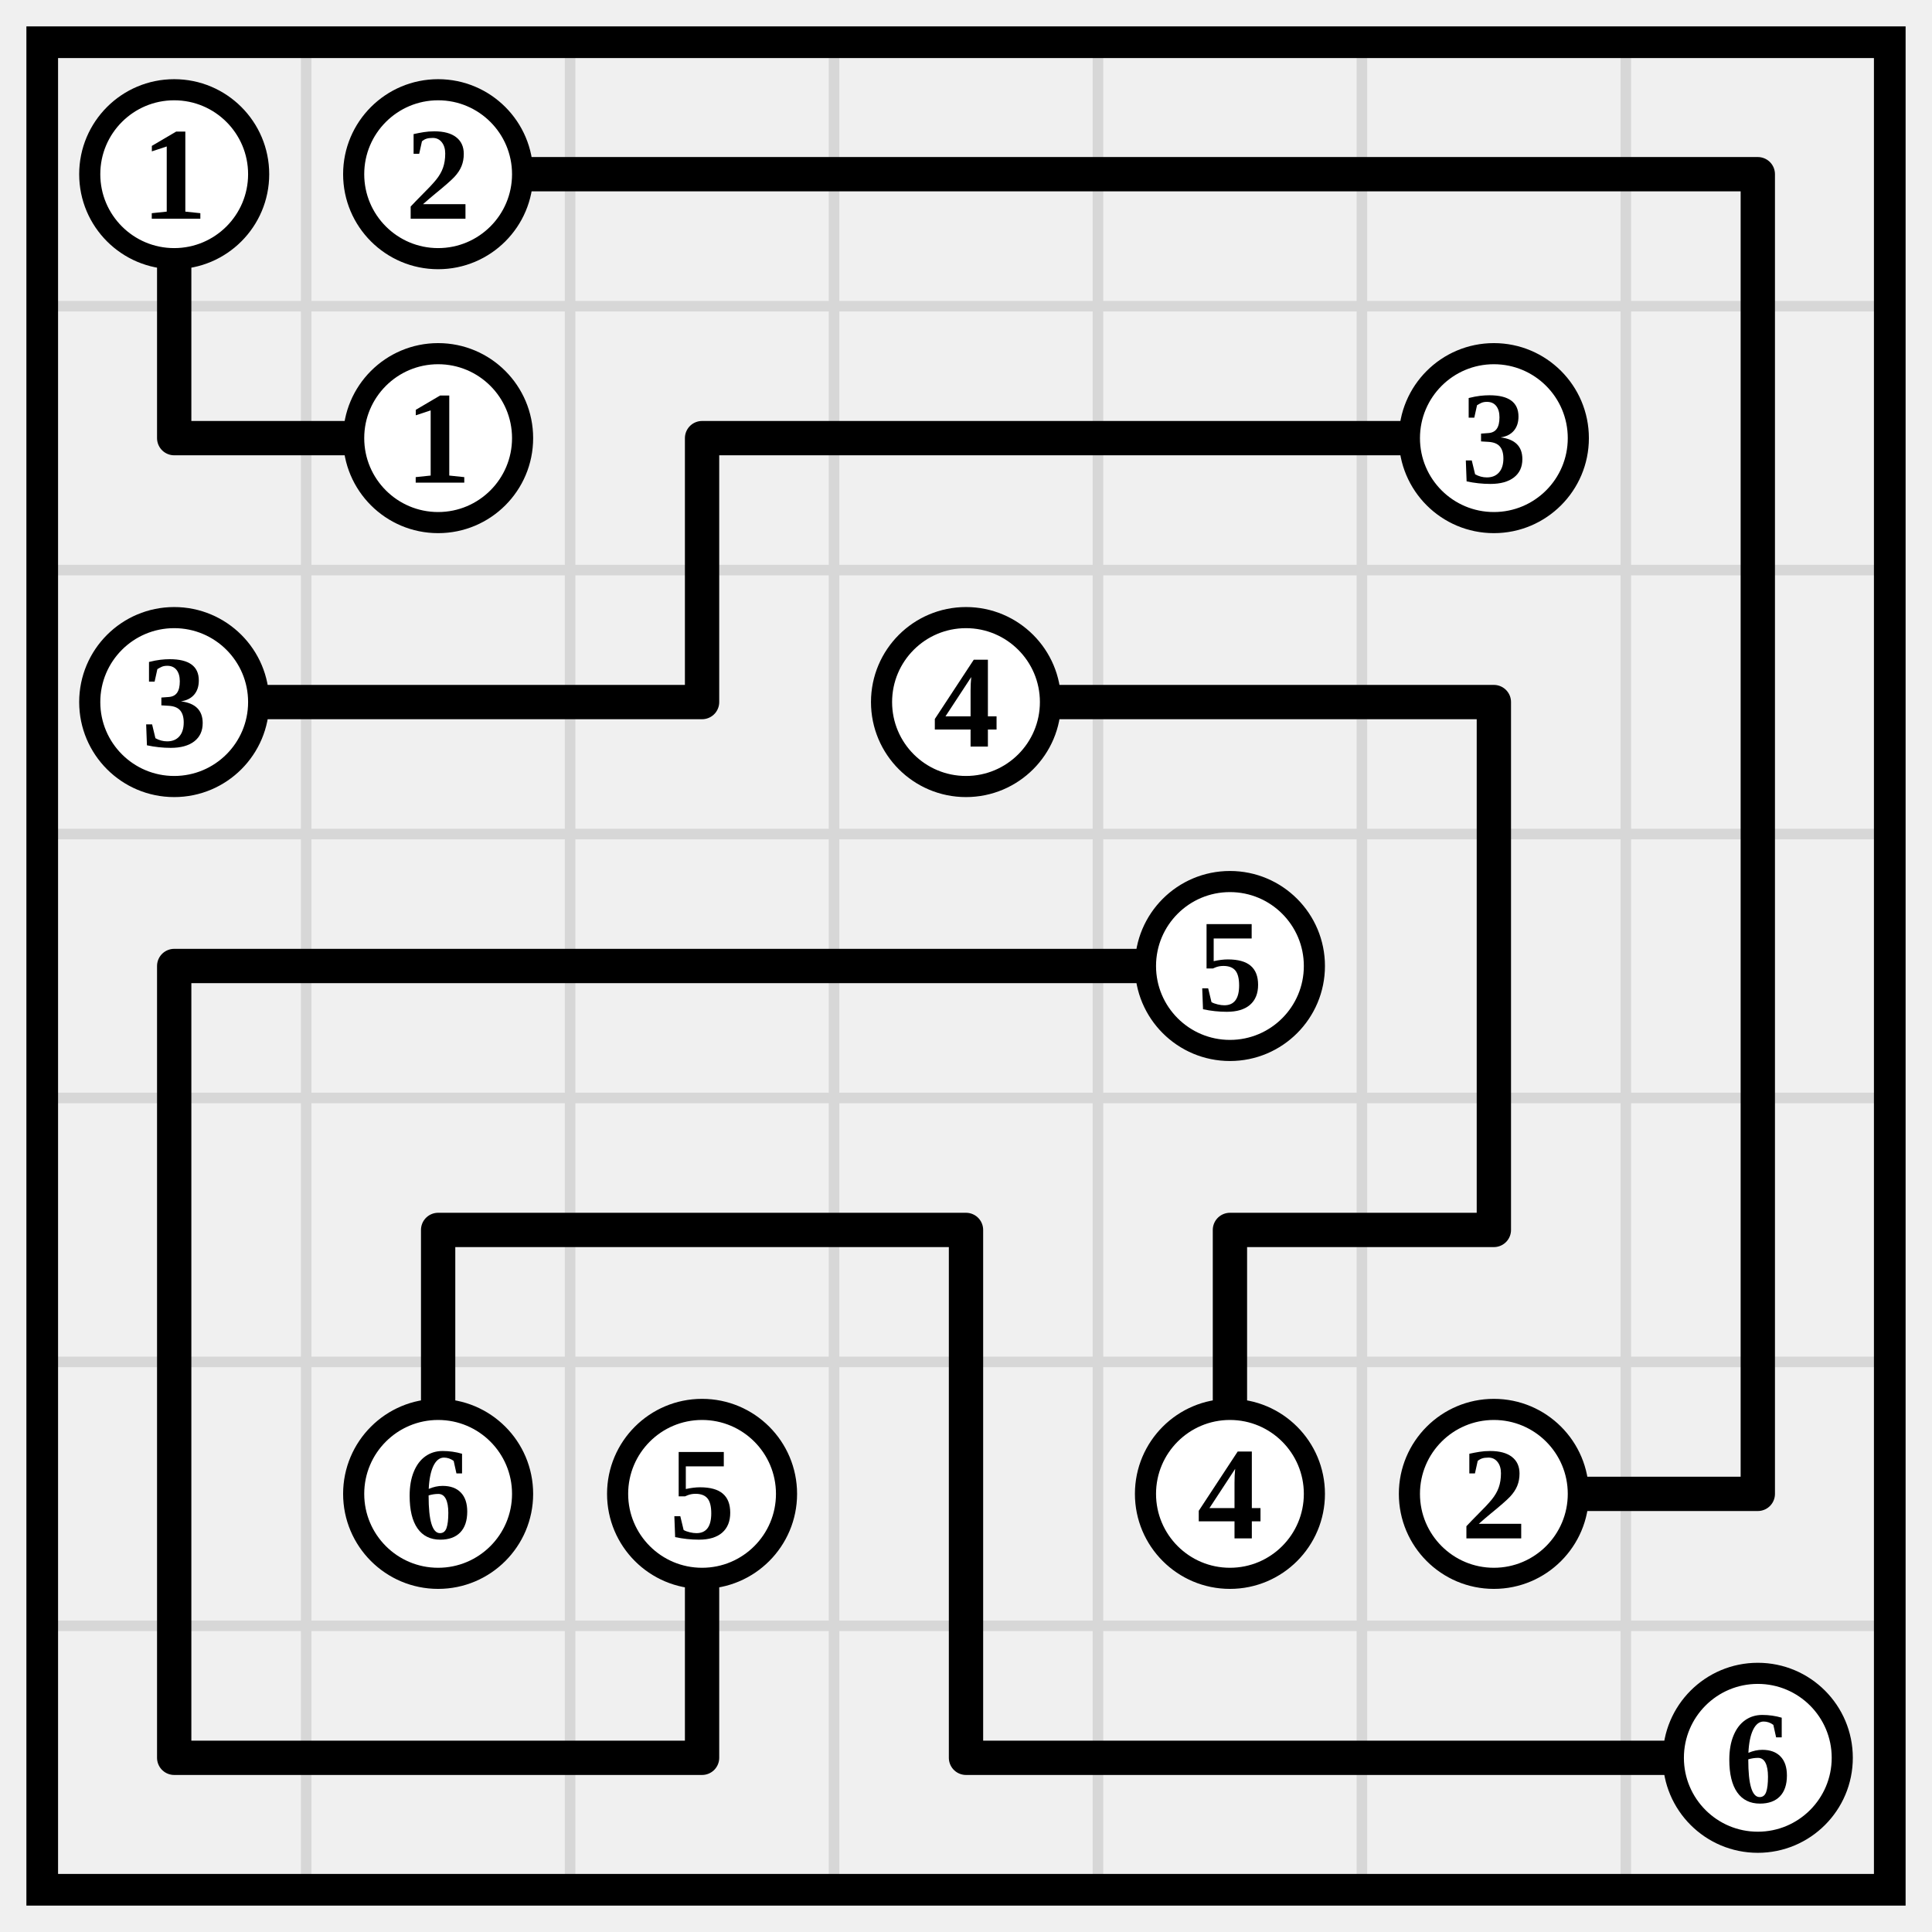
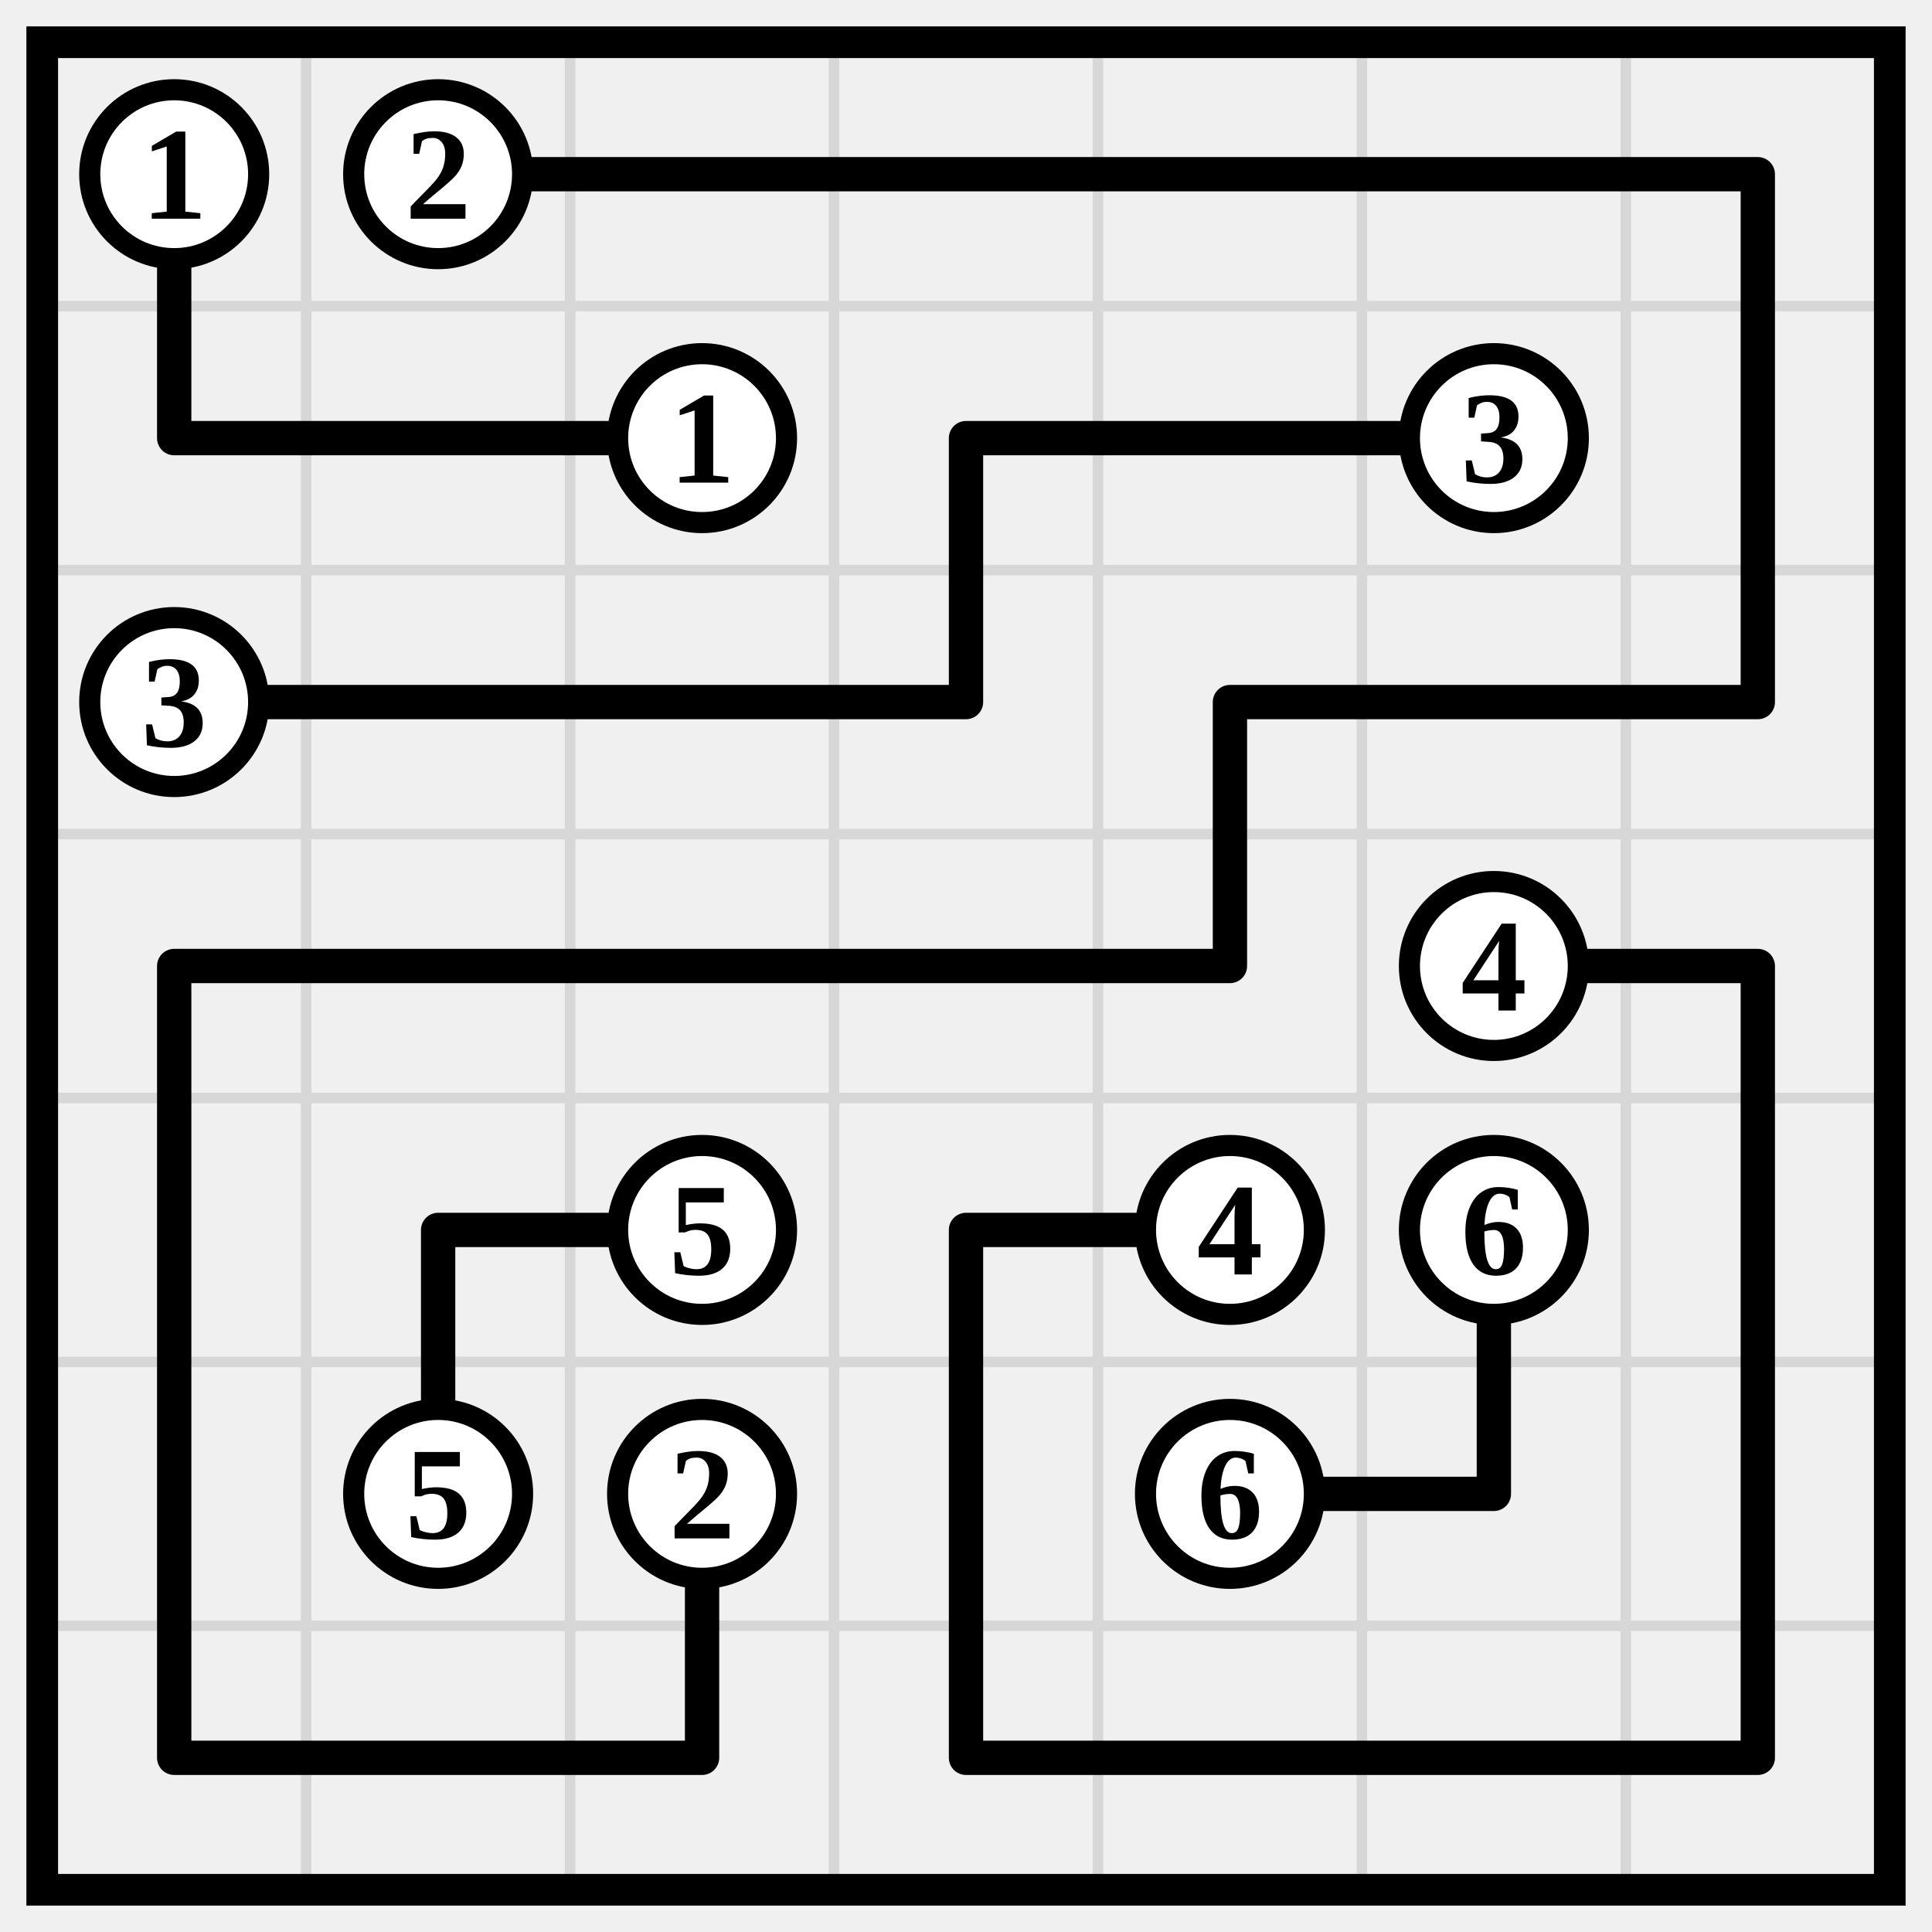
<svg xmlns="http://www.w3.org/2000/svg" class="p" viewBox="0 0 732 732" preserveAspectRatio="xMidYMid meet" shape-rendering="geometricPrecision">
  <path d="M16 116H716M16 216H716M16 316H716M16 416H716M16 516H716M16 616H716M116 16V716M216 16V716M316 16V716M416 16V716M516 16V716M616 16V716" fill="none" stroke="#d7d7d7" stroke-width="4" stroke-linecap="square" />
  <rect x="16" y="16" width="700" height="700" fill="none" stroke="#000" stroke-width="12" />
-   <path d="M66 66V166M166 66H266M266 66H366M366 66H466M466 66H566M566 66H666M666 66V166M66 166H166M266 166H366M266 166V266M366 166H466M466 166H566M666 166V266M66 266H166M166 266H266M366 266H466M466 266H566M566 266V366M666 266V366M66 366H166M66 366V466M166 366H266M266 366H366M366 366H466M566 366V466M666 366V466M66 466V566M166 466H266M166 466V566M266 466H366M366 466V566M466 466H566M466 466V566M666 466V566M66 566V666M266 566V666M366 566V666M566 566H666M66 666H166M166 666H266M366 666H466M466 666H566M566 666H666" fill="none" stroke="#000" stroke-width="13" stroke-linecap="round" />
+   <path d="M66 66V166M166 66H266M266 66H366M366 66H466M466 66H566M566 66H666M666 66V166M66 166H166M166 166H266M366 166H466M366 166V266M466 166H566M666 166V266M66 266H166M166 266H266M266 266H366M466 266H566M466 266V366M566 266H666M66 366H166M66 366V466M166 366H266M266 366H366M366 366H466M566 366H666M666 366V466M66 466V566M166 466H266M166 466V566M366 466H466M366 466V566M566 466V566M666 466V566M66 566V666M266 566V666M366 566V666M466 566H566M666 566V666M66 666H166M166 666H266M366 666H466M466 666H566M566 666H666" fill="none" stroke="#000" stroke-width="13" stroke-linecap="round" />
  <circle cx="66" cy="66" r="32" fill="#fff" stroke="#000" stroke-width="8" />
  <text x="66" y="66" font-size="50" text-anchor="middle" dominant-baseline="central" fill="#000" font-weight="700">1</text>
  <circle cx="166" cy="66" r="32" fill="#fff" stroke="#000" stroke-width="8" />
  <text x="166" y="66" font-size="50" text-anchor="middle" dominant-baseline="central" fill="#000" font-weight="700">2</text>
-   <circle cx="166" cy="166" r="32" fill="#fff" stroke="#000" stroke-width="8" />
-   <text x="166" y="166" font-size="50" text-anchor="middle" dominant-baseline="central" fill="#000" font-weight="700">1</text>
+   <circle cx="266" cy="166" r="32" fill="#fff" stroke="#000" stroke-width="8" />
+   <text x="266" y="166" font-size="50" text-anchor="middle" dominant-baseline="central" fill="#000" font-weight="700">1</text>
  <circle cx="566" cy="166" r="32" fill="#fff" stroke="#000" stroke-width="8" />
  <text x="566" y="166" font-size="50" text-anchor="middle" dominant-baseline="central" fill="#000" font-weight="700">3</text>
  <circle cx="66" cy="266" r="32" fill="#fff" stroke="#000" stroke-width="8" />
  <text x="66" y="266" font-size="50" text-anchor="middle" dominant-baseline="central" fill="#000" font-weight="700">3</text>
-   <circle cx="366" cy="266" r="32" fill="#fff" stroke="#000" stroke-width="8" />
-   <text x="366" y="266" font-size="50" text-anchor="middle" dominant-baseline="central" fill="#000" font-weight="700">4</text>
-   <circle cx="466" cy="366" r="32" fill="#fff" stroke="#000" stroke-width="8" />
-   <text x="466" y="366" font-size="50" text-anchor="middle" dominant-baseline="central" fill="#000" font-weight="700">5</text>
+   <circle cx="566" cy="366" r="32" fill="#fff" stroke="#000" stroke-width="8" />
+   <text x="566" y="366" font-size="50" text-anchor="middle" dominant-baseline="central" fill="#000" font-weight="700">4</text>
+   <circle cx="266" cy="466" r="32" fill="#fff" stroke="#000" stroke-width="8" />
+   <text x="266" y="466" font-size="50" text-anchor="middle" dominant-baseline="central" fill="#000" font-weight="700">5</text>
+   <circle cx="466" cy="466" r="32" fill="#fff" stroke="#000" stroke-width="8" />
+   <text x="466" y="466" font-size="50" text-anchor="middle" dominant-baseline="central" fill="#000" font-weight="700">4</text>
+   <circle cx="566" cy="466" r="32" fill="#fff" stroke="#000" stroke-width="8" />
+   <text x="566" y="466" font-size="50" text-anchor="middle" dominant-baseline="central" fill="#000" font-weight="700">6</text>
  <circle cx="166" cy="566" r="32" fill="#fff" stroke="#000" stroke-width="8" />
-   <text x="166" y="566" font-size="50" text-anchor="middle" dominant-baseline="central" fill="#000" font-weight="700">6</text>
+   <text x="166" y="566" font-size="50" text-anchor="middle" dominant-baseline="central" fill="#000" font-weight="700">5</text>
  <circle cx="266" cy="566" r="32" fill="#fff" stroke="#000" stroke-width="8" />
-   <text x="266" y="566" font-size="50" text-anchor="middle" dominant-baseline="central" fill="#000" font-weight="700">5</text>
+   <text x="266" y="566" font-size="50" text-anchor="middle" dominant-baseline="central" fill="#000" font-weight="700">2</text>
  <circle cx="466" cy="566" r="32" fill="#fff" stroke="#000" stroke-width="8" />
-   <text x="466" y="566" font-size="50" text-anchor="middle" dominant-baseline="central" fill="#000" font-weight="700">4</text>
-   <circle cx="566" cy="566" r="32" fill="#fff" stroke="#000" stroke-width="8" />
-   <text x="566" y="566" font-size="50" text-anchor="middle" dominant-baseline="central" fill="#000" font-weight="700">2</text>
-   <circle cx="666" cy="666" r="32" fill="#fff" stroke="#000" stroke-width="8" />
-   <text x="666" y="666" font-size="50" text-anchor="middle" dominant-baseline="central" fill="#000" font-weight="700">6</text>
+   <text x="466" y="566" font-size="50" text-anchor="middle" dominant-baseline="central" fill="#000" font-weight="700">6</text>
</svg>
